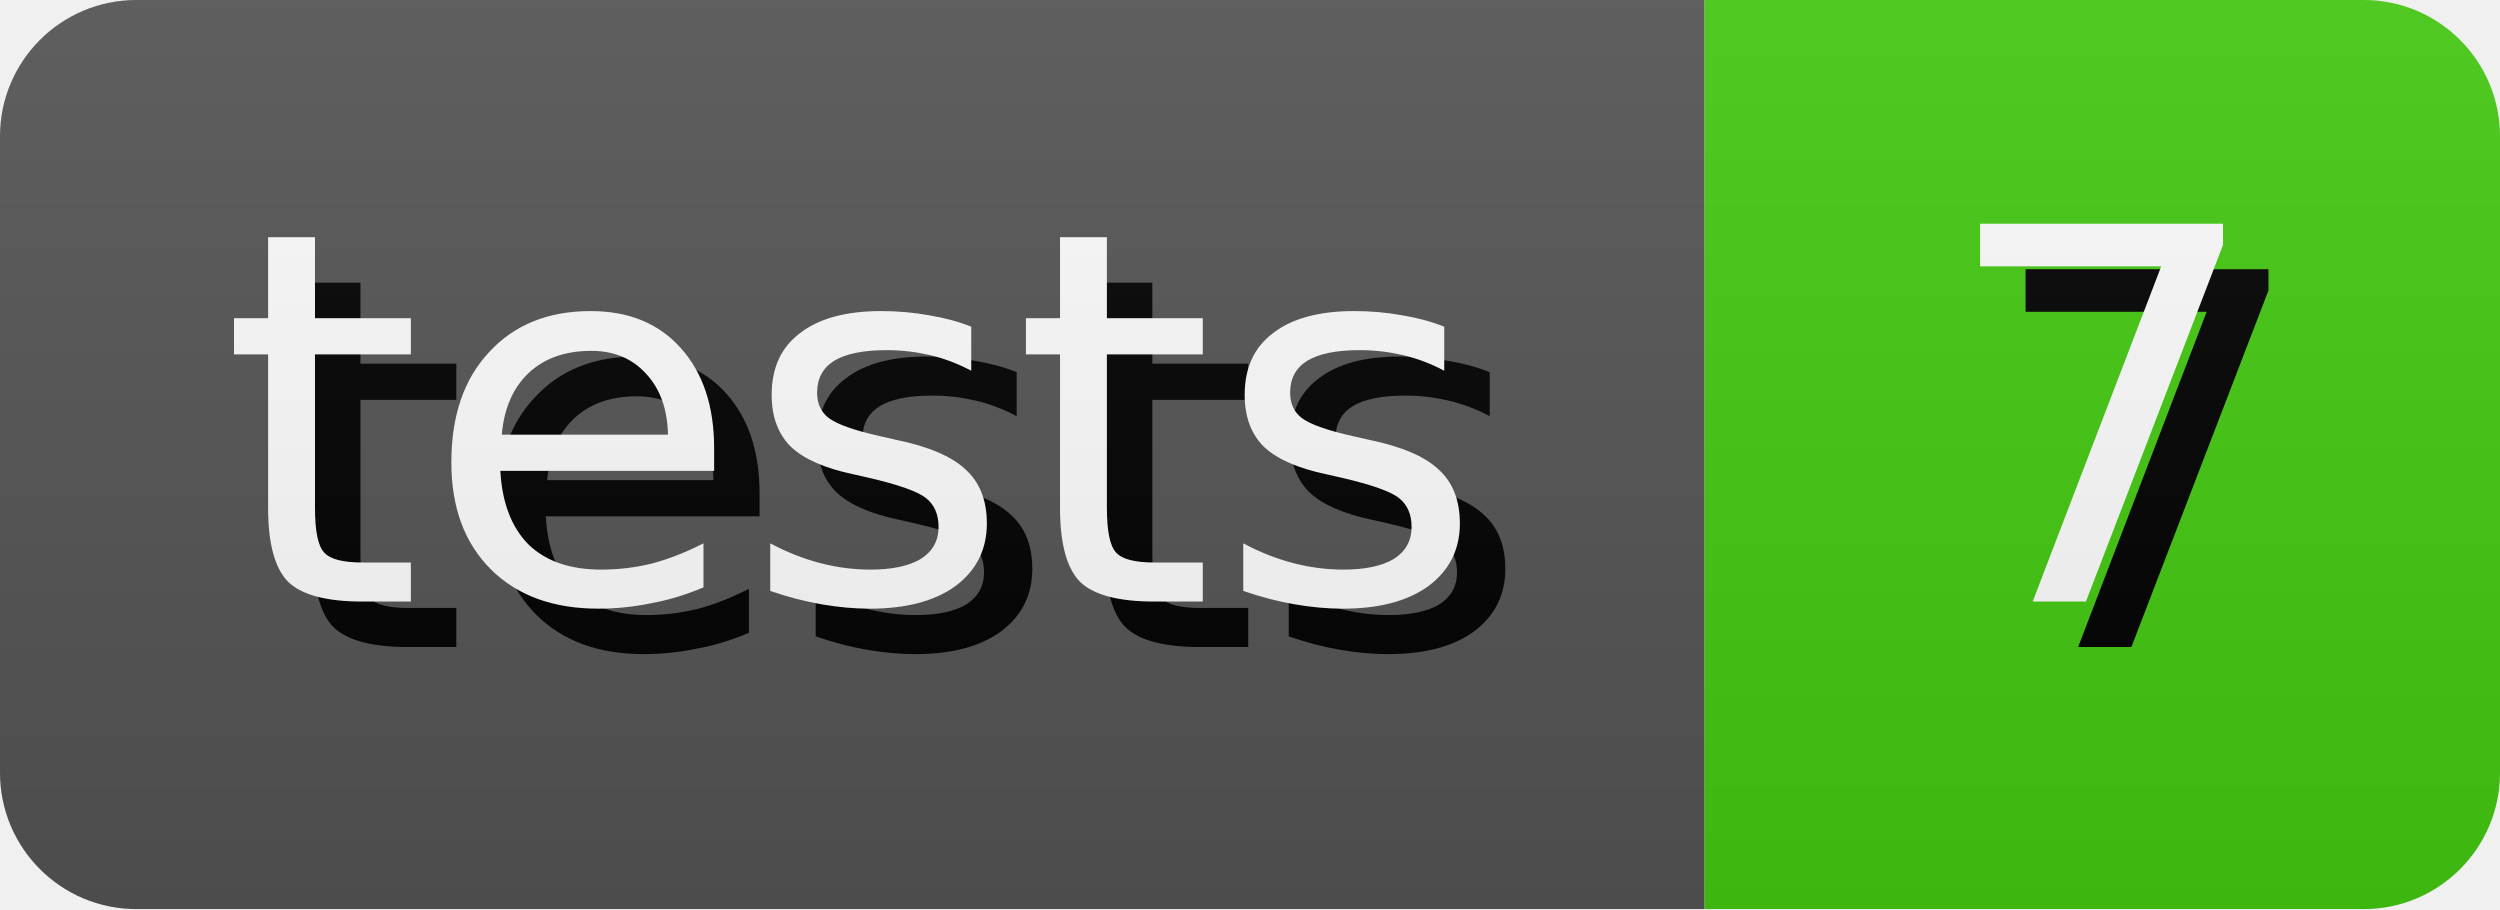
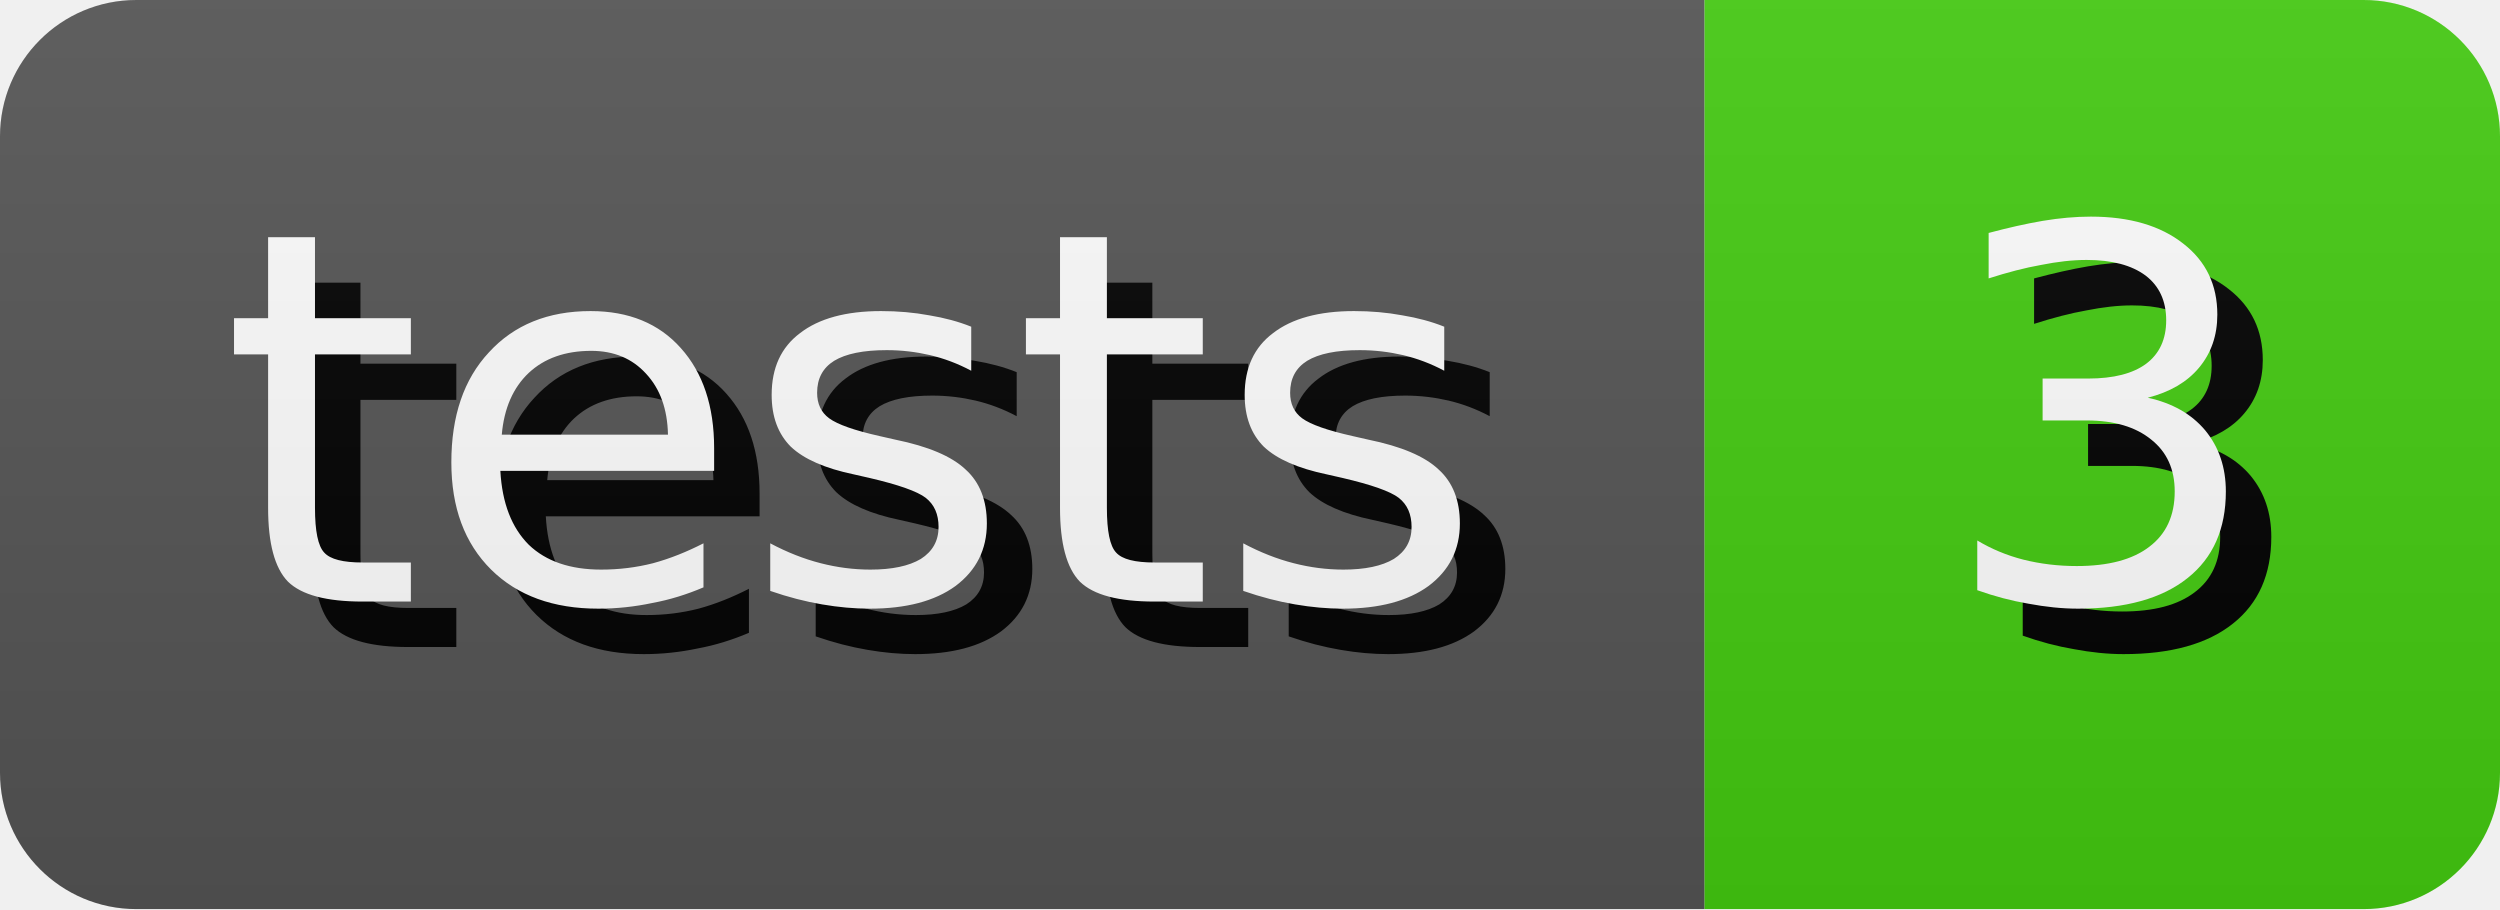
- <svg xmlns="http://www.w3.org/2000/svg" width="55.0" height="20" role="img" aria-label="tests: 7">
+ <svg xmlns="http://www.w3.org/2000/svg" width="55.0" height="20" role="img" aria-label="tests: 3">
  <style>
        rect {
            height: 20px;
        }

        text {
            text-rendering: geometricPrecision;
            dominant-baseline: middle;
            text-anchor: middle;
            font-family: Verdana,Geneva,DejaVu Sans,sans-serif;
            font-size: 11.4px;
            fill: #fff;
        }

        .shadow {
            transform: translate(1px, 1px);
            fill: #010101;
        }
    </style>
  <linearGradient id="s" x2="0" y2="100%">
    <stop offset="0" stop-color="#bbb" stop-opacity=".1" />
    <stop offset="1" stop-opacity=".1" />
  </linearGradient>
  <clipPath id="r">
    <rect width="100%" rx="3" fill="#fff" />
  </clipPath>
  <g clip-path="url(#r)">
    <g>
      <rect width="37.5" fill="#555" />
      <text x="18.75" y="10.0" class="shadow">tests</text>
      <text x="18.75" y="10.0">tests</text>
    </g>
    <g transform="translate(37.5 0)">
      <rect width="17.5" fill="#4c1" />
-       <text x="8.75" y="10.0" class="shadow">7</text>
-       <text x="8.75" y="10.0">7</text>
+       <text x="8.75" y="10.0" class="shadow">3</text>
+       <text x="8.75" y="10.0">3</text>
    </g>
    <rect width="100%" height="100%" fill="url(#s)" />
  </g>
</svg>
